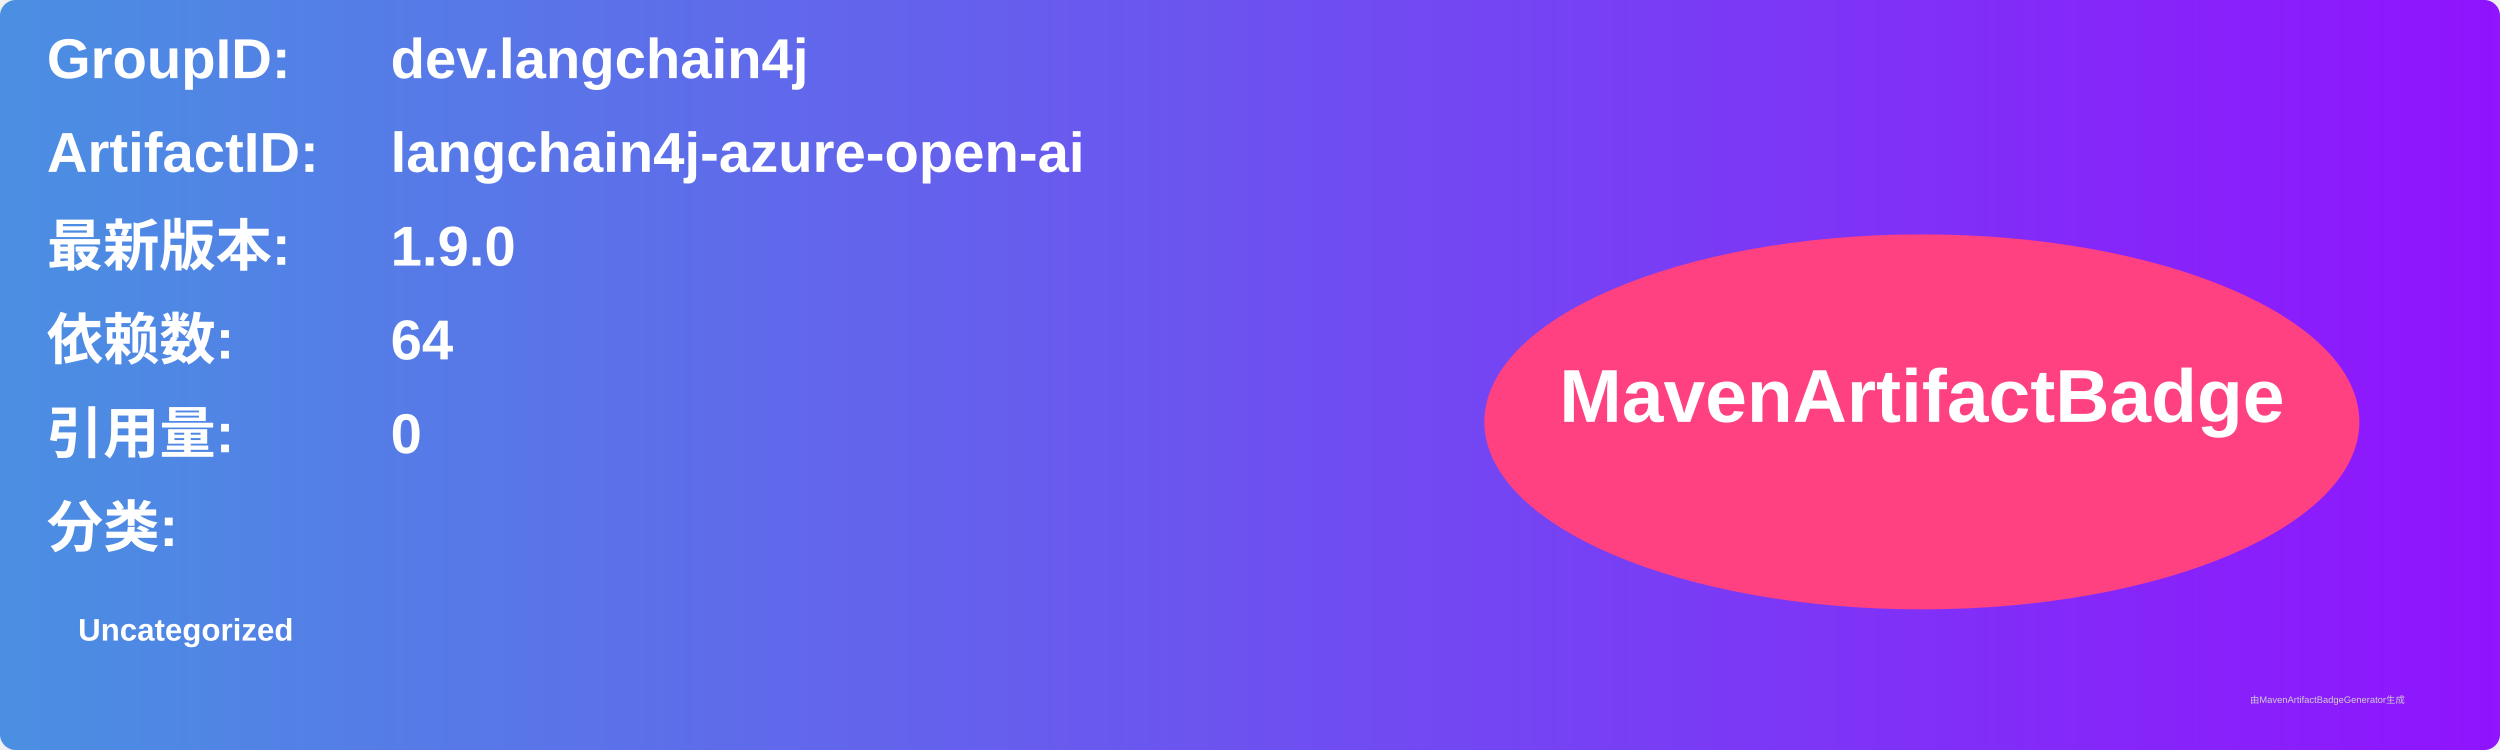
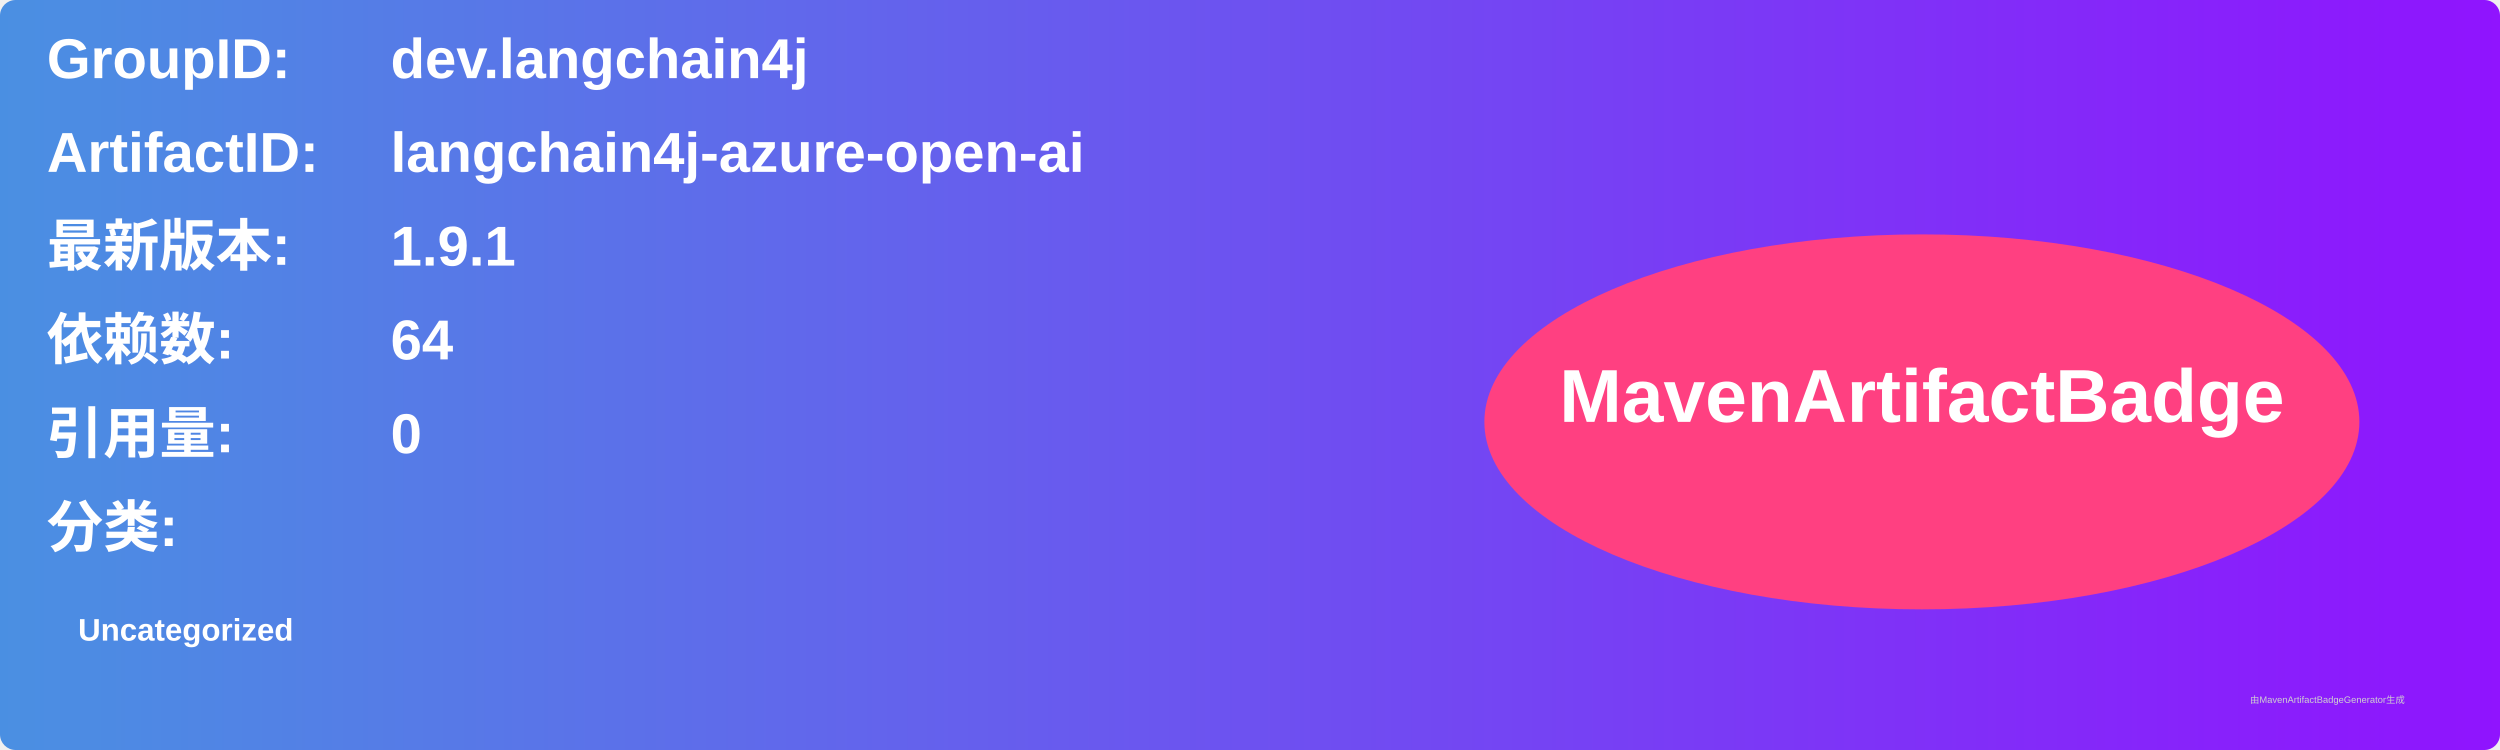
<svg xmlns="http://www.w3.org/2000/svg" width="800" height="240" viewBox="0 0 800 240">
  <linearGradient id="grad" x1="0%" y1="0%" x2="100%" y2="0%">
    <stop offset="0%" stop-color="#4a90e2" />
    <stop offset="100%" stop-color="#9013fe" />
  </linearGradient>
  <rect width="100%" height="100%" rx="5" ry="5" fill="url(#grad)" />
  <g transform="translate(15, 15)">
    <text x="0" y="10" font-family="Arial" font-size="18" fill="white" font-weight="bold" width="260">GroupID:</text>
    <text x="110" y="10" font-family="Arial" font-size="18" fill="white" font-weight="bold" width="460">dev.langchain4j</text>
    <text x="0" y="40" font-family="Arial" font-size="18" fill="white" font-weight="bold" width="260">ArtifactID:</text>
    <text x="110" y="40" font-family="Arial" font-size="18" fill="white" font-weight="bold" width="460">langchain4j-azure-open-ai</text>
    <text x="0" y="70" font-family="Arial" font-size="18" fill="white" font-weight="bold">最新版本:</text>
    <text x="110" y="70" font-family="Arial" font-size="18" fill="white" font-weight="bold">
-       <tspan font-weight="bold">1.9.0</tspan>
+       <tspan font-weight="bold">1.9.1</tspan>
    </text>
    <text x="0" y="100" font-family="Arial" font-size="18" fill="white" font-weight="bold">依赖数: </text>
    <text x="110" y="100" font-family="Arial" font-size="18" fill="white">
      <tspan font-weight="bold">64</tspan>
    </text>
    <text x="0" y="130" font-family="Arial" font-size="18" fill="white" font-weight="bold">引用量: </text>
    <text x="110" y="130" font-family="Arial" font-size="18" fill="white">
      <tspan font-weight="bold">0</tspan>
    </text>
    <text x="0" y="160" font-family="Arial" font-size="18" fill="white" font-weight="bold">分类:</text>
    <text x="10" y="190" font-family="Arial" font-size="10" fill="white">
      <tspan font-weight="bold">Uncategorized</tspan>
    </text>
    <ellipse cx="600" cy="120" rx="140" ry="60" fill="#ff4081" />
    <text x="600" y="120" text-anchor="middle" font-family="Arial" font-size="24" fill="white" font-weight="bold">MavenArtifactBadge</text>
  </g>
  <text x="720" y="225" font-family="Arial" font-size="3" fill="#d0d0d0">由MavenArtifactBadgeGenerator生成</text>
</svg>
